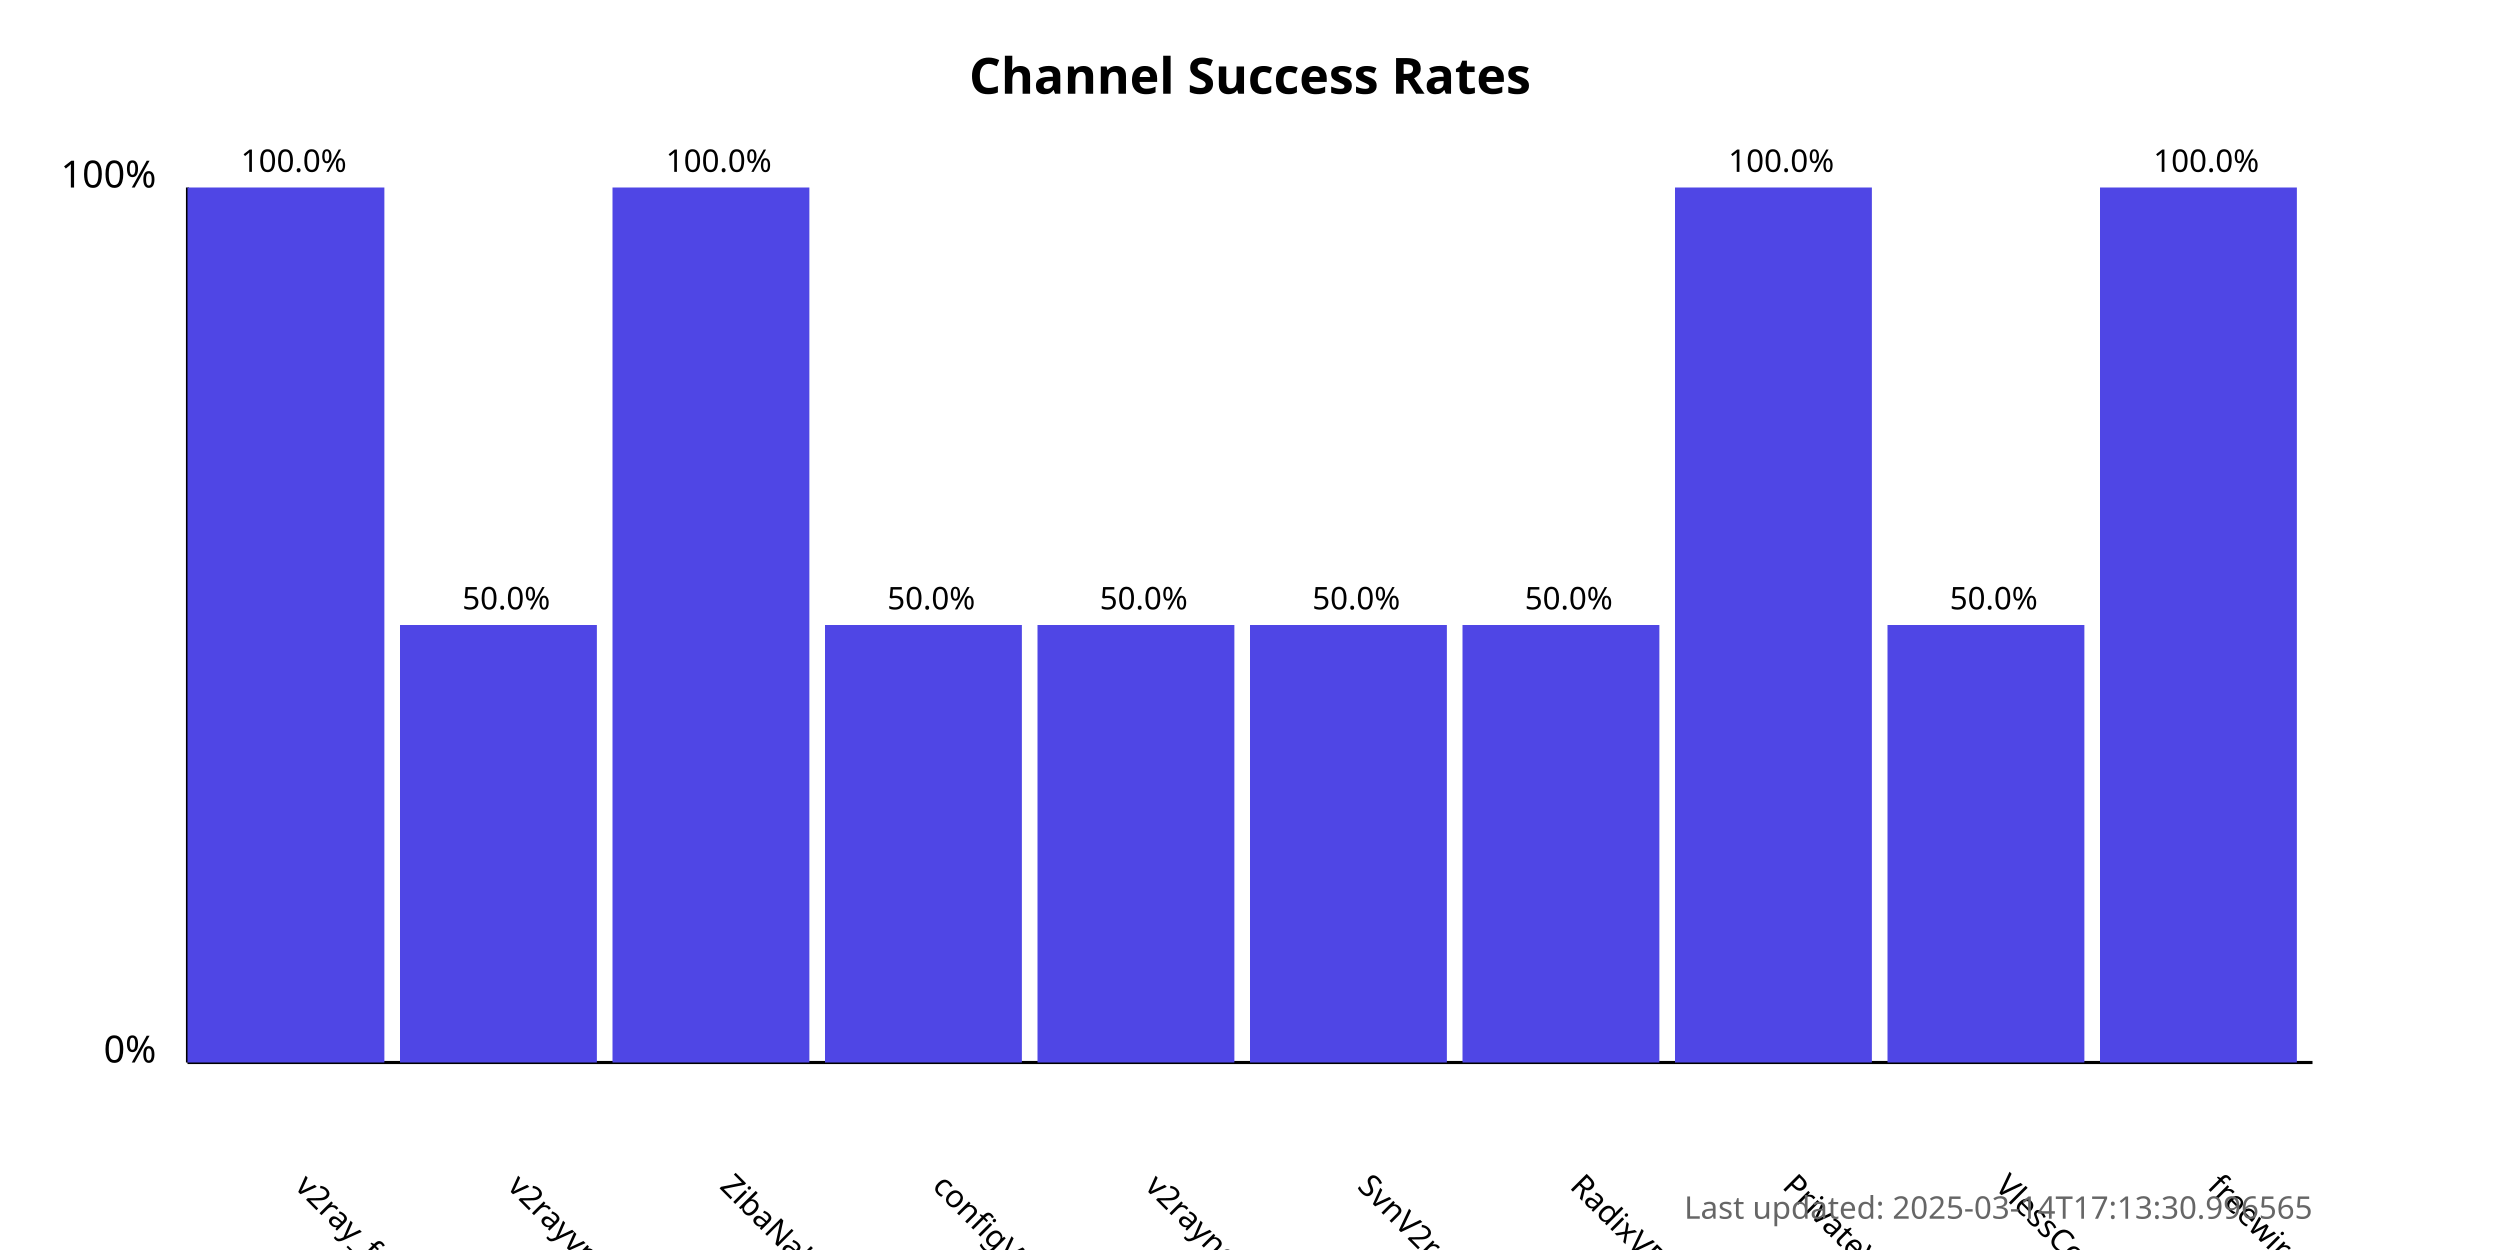
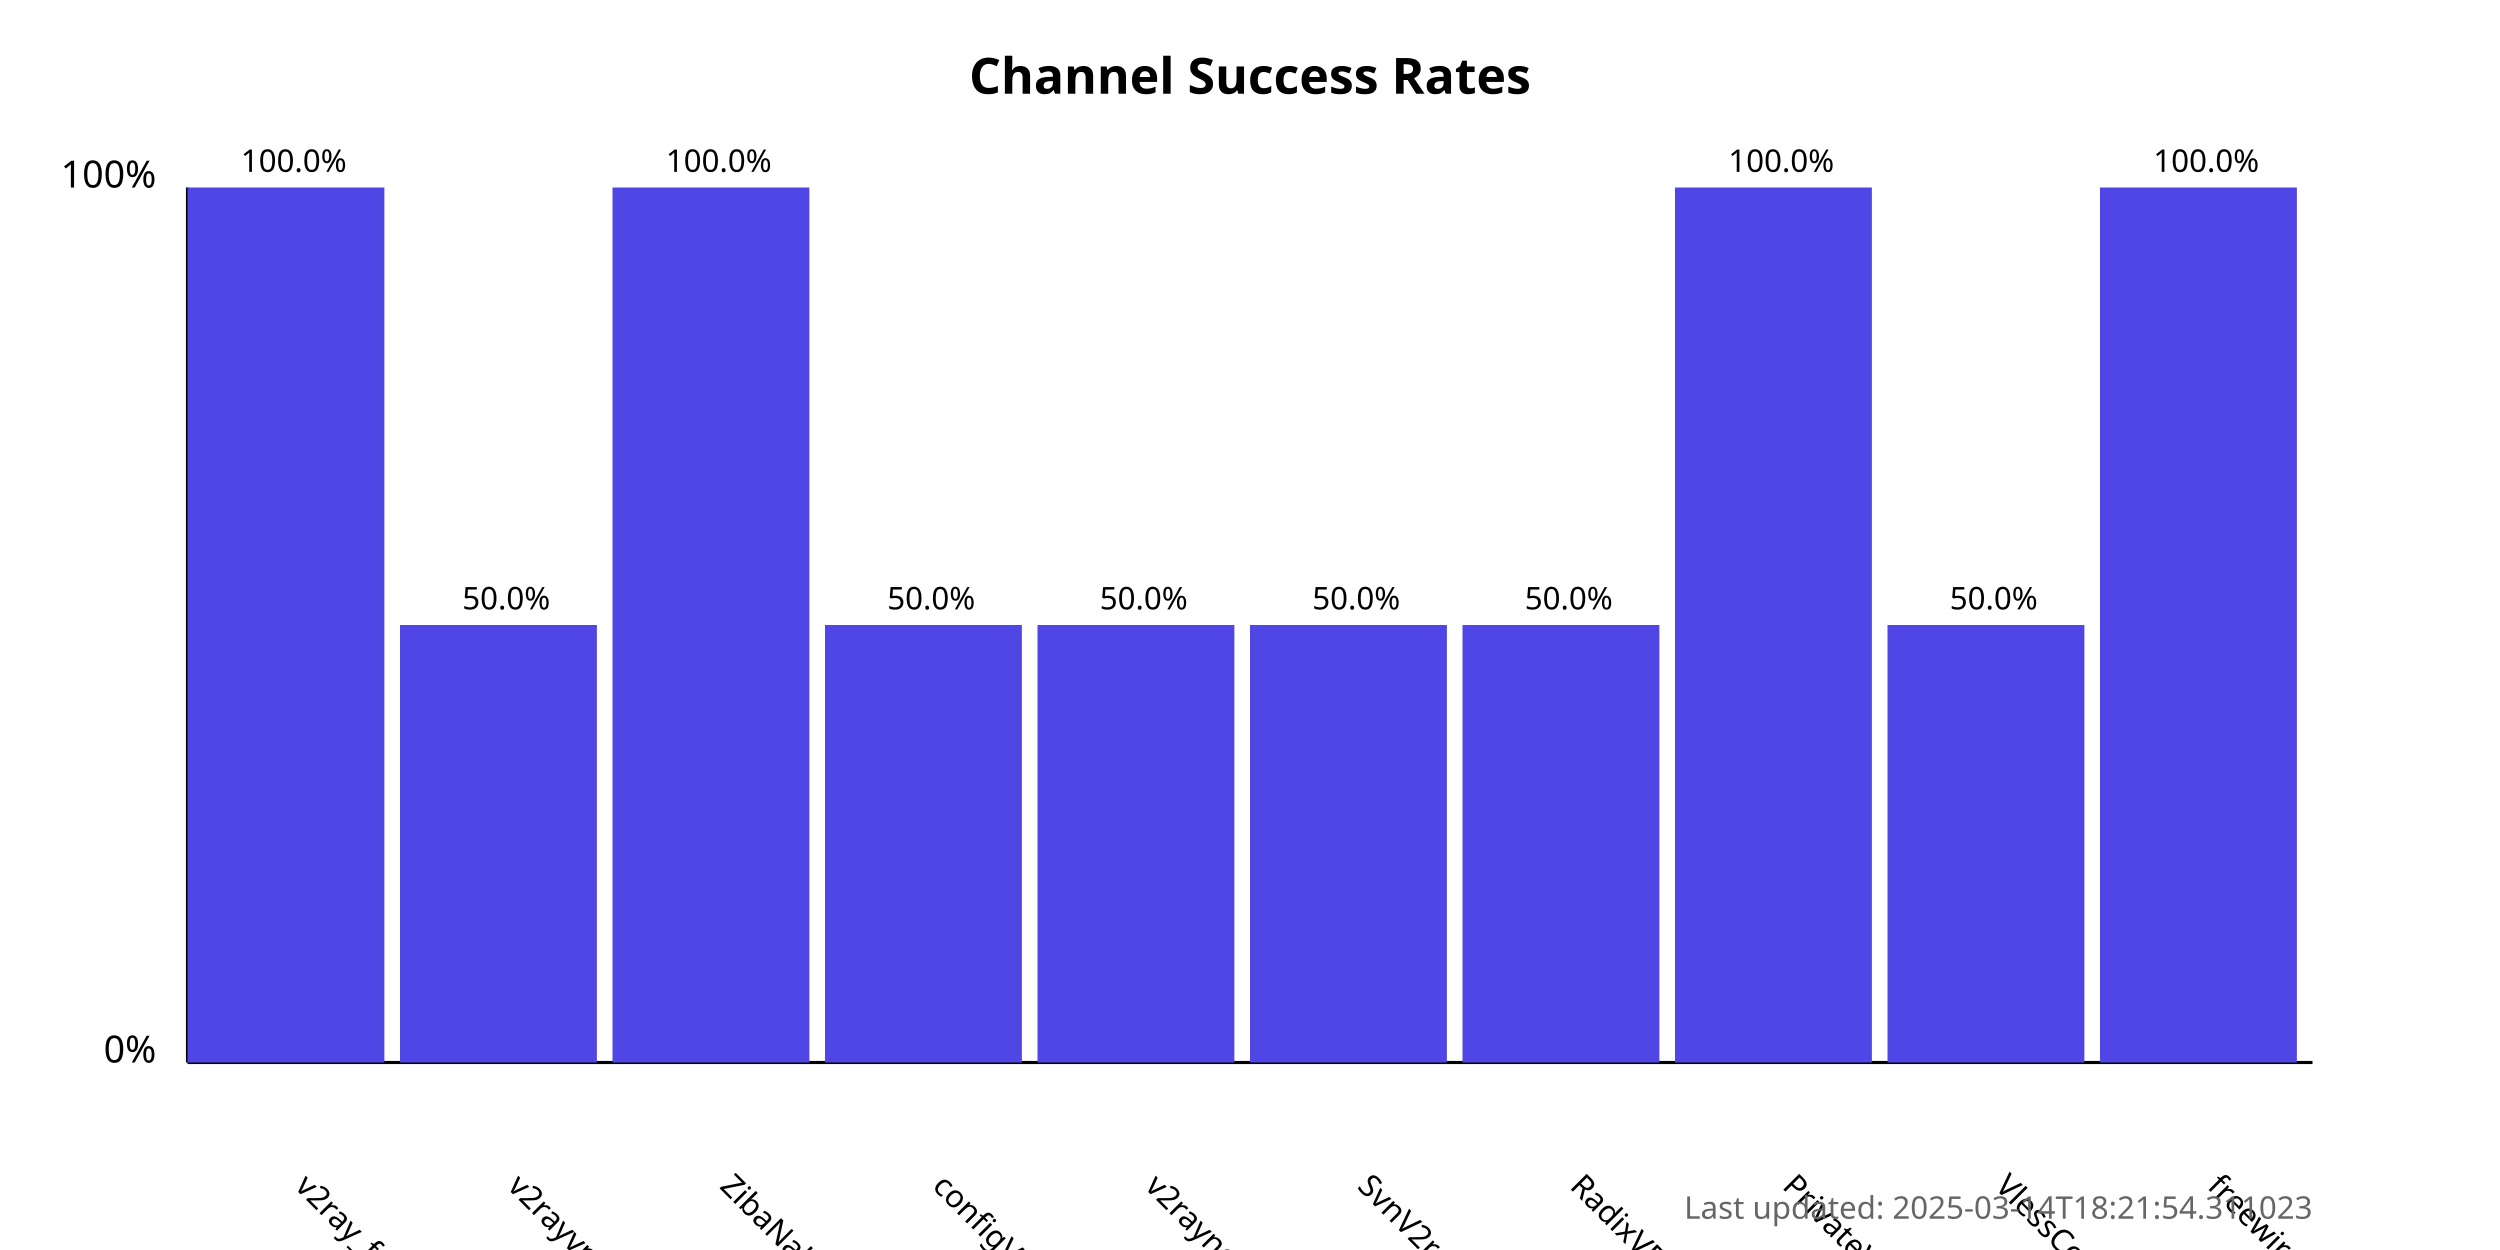
<svg xmlns="http://www.w3.org/2000/svg" width="800" height="400">
  <style>
            .chart-title { font: bold 16px sans-serif; }
            .axis-label { font: 12px sans-serif; }
            .tick-label { font: 10px sans-serif; }
            .bar { fill: #4f46e5; }
            .bar:hover { fill: #6366f1; }
            .timestamp { font: 10px sans-serif; fill: #666; }
        </style>
  <text x="400.0" y="30" text-anchor="middle" class="chart-title">
            Channel Success Rates
        </text>
  <line x1="60" y1="340" x2="60" y2="60" stroke="black" stroke-width="1" />
  <line x1="60" y1="340" x2="740" y2="340" stroke="black" stroke-width="1" />
  <text x="50" y="340" text-anchor="end" class="axis-label">0%</text>
  <text x="50" y="60" text-anchor="end" class="axis-label">100%</text>
  <g>
    <rect x="60" y="60.0" width="63.0" height="280.0" class="bar" />
    <text x="94.0" y="380" transform="rotate(45, 94.0, 380)" text-anchor="start" class="tick-label">
                v2ray_free_conf
            </text>
    <text x="94.0" y="55.0" text-anchor="middle" class="tick-label">
                100.0%
            </text>
  </g>
  <g>
    <rect x="128.0" y="200.0" width="63.0" height="140.0" class="bar" />
    <text x="162.0" y="380" transform="rotate(45, 162.0, 380)" text-anchor="start" class="tick-label">
                v2rayvpno
            </text>
    <text x="162.0" y="195.0" text-anchor="middle" class="tick-label">
                50.0%
            </text>
  </g>
  <g>
    <rect x="196.0" y="60.0" width="63.0" height="280.0" class="bar" />
    <text x="230.0" y="380" transform="rotate(45, 230.0, 380)" text-anchor="start" class="tick-label">
                ZibaNabz
            </text>
    <text x="230.0" y="55.0" text-anchor="middle" class="tick-label">
                100.0%
            </text>
  </g>
  <g>
    <rect x="264.0" y="200.0" width="63.0" height="140.0" class="bar" />
    <text x="298.0" y="380" transform="rotate(45, 298.0, 380)" text-anchor="start" class="tick-label">
                configV2rayForFree
            </text>
    <text x="298.0" y="195.0" text-anchor="middle" class="tick-label">
                50.0%
            </text>
  </g>
  <g>
    <rect x="332.0" y="200.0" width="63.0" height="140.0" class="bar" />
    <text x="366.0" y="380" transform="rotate(45, 366.0, 380)" text-anchor="start" class="tick-label">
                v2rayngvpn
            </text>
    <text x="366.0" y="195.0" text-anchor="middle" class="tick-label">
                50.0%
            </text>
  </g>
  <g>
    <rect x="400.0" y="200.0" width="63.0" height="140.0" class="bar" />
    <text x="434.0" y="380" transform="rotate(45, 434.0, 380)" text-anchor="start" class="tick-label">
                SvnV2ray
            </text>
    <text x="434.0" y="195.0" text-anchor="middle" class="tick-label">
                50.0%
            </text>
  </g>
  <g>
    <rect x="468.0" y="200.0" width="63.0" height="140.0" class="bar" />
    <text x="502.0" y="380" transform="rotate(45, 502.0, 380)" text-anchor="start" class="tick-label">
                RadixVPN
            </text>
    <text x="502.0" y="195.0" text-anchor="middle" class="tick-label">
                50.0%
            </text>
  </g>
  <g>
    <rect x="536.0" y="60.0" width="63.0" height="280.0" class="bar" />
    <text x="570.0" y="380" transform="rotate(45, 570.0, 380)" text-anchor="start" class="tick-label">
                PrivateVPNs
            </text>
    <text x="570.0" y="55.0" text-anchor="middle" class="tick-label">
                100.0%
            </text>
  </g>
  <g>
    <rect x="604.0" y="200.0" width="63.0" height="140.0" class="bar" />
    <text x="638.0" y="380" transform="rotate(45, 638.0, 380)" text-anchor="start" class="tick-label">
                VlessConfig
            </text>
    <text x="638.0" y="195.0" text-anchor="middle" class="tick-label">
                50.0%
            </text>
  </g>
  <g>
    <rect x="672.0" y="60.0" width="63.0" height="280.0" class="bar" />
    <text x="706.0" y="380" transform="rotate(45, 706.0, 380)" text-anchor="start" class="tick-label">
                freewireguard
            </text>
    <text x="706.0" y="55.0" text-anchor="middle" class="tick-label">
                100.0%
            </text>
  </g>
  <text x="740" y="390" text-anchor="end" class="timestamp">
-             Last updated: 2025-03-14T17:13:30.996565
+             Last updated: 2025-03-14T18:21:54.311023
        </text>
</svg>
